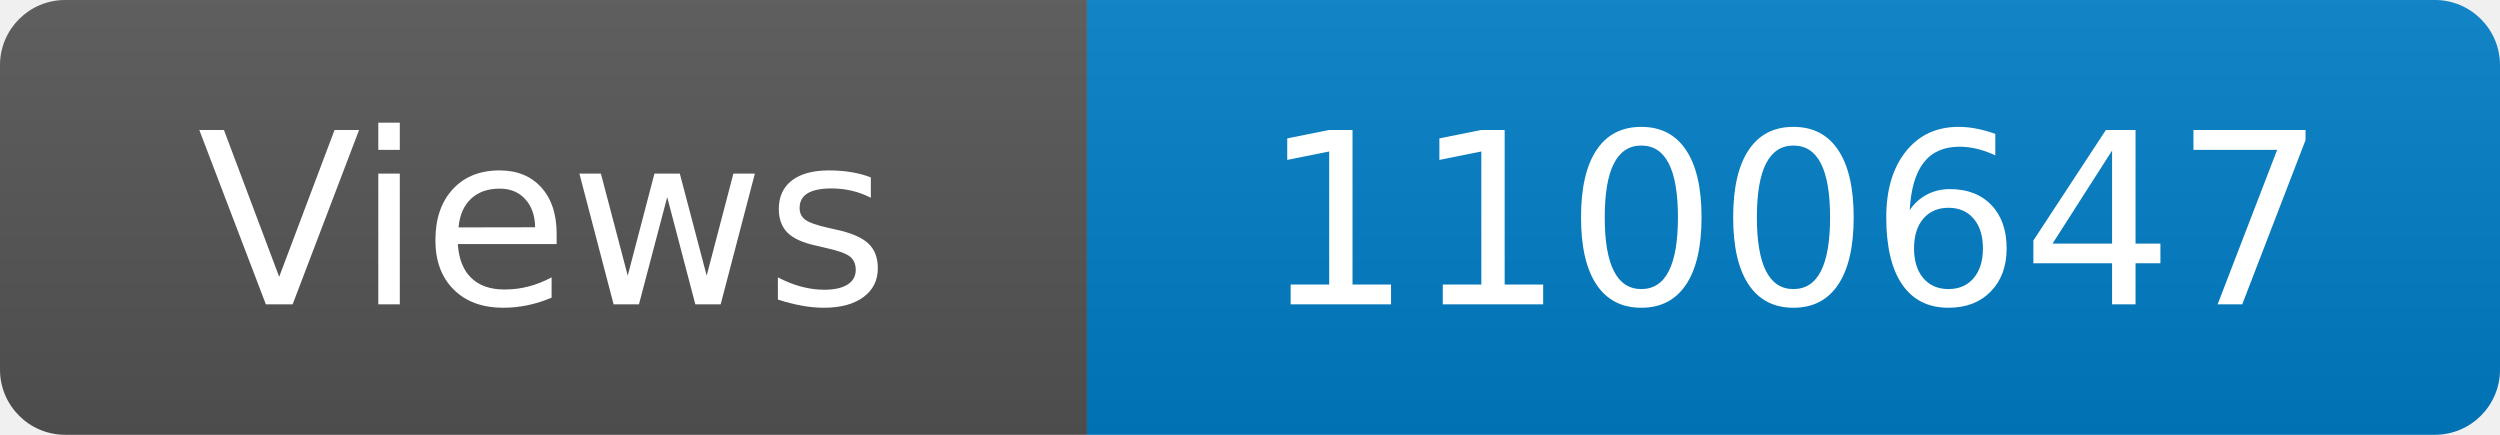
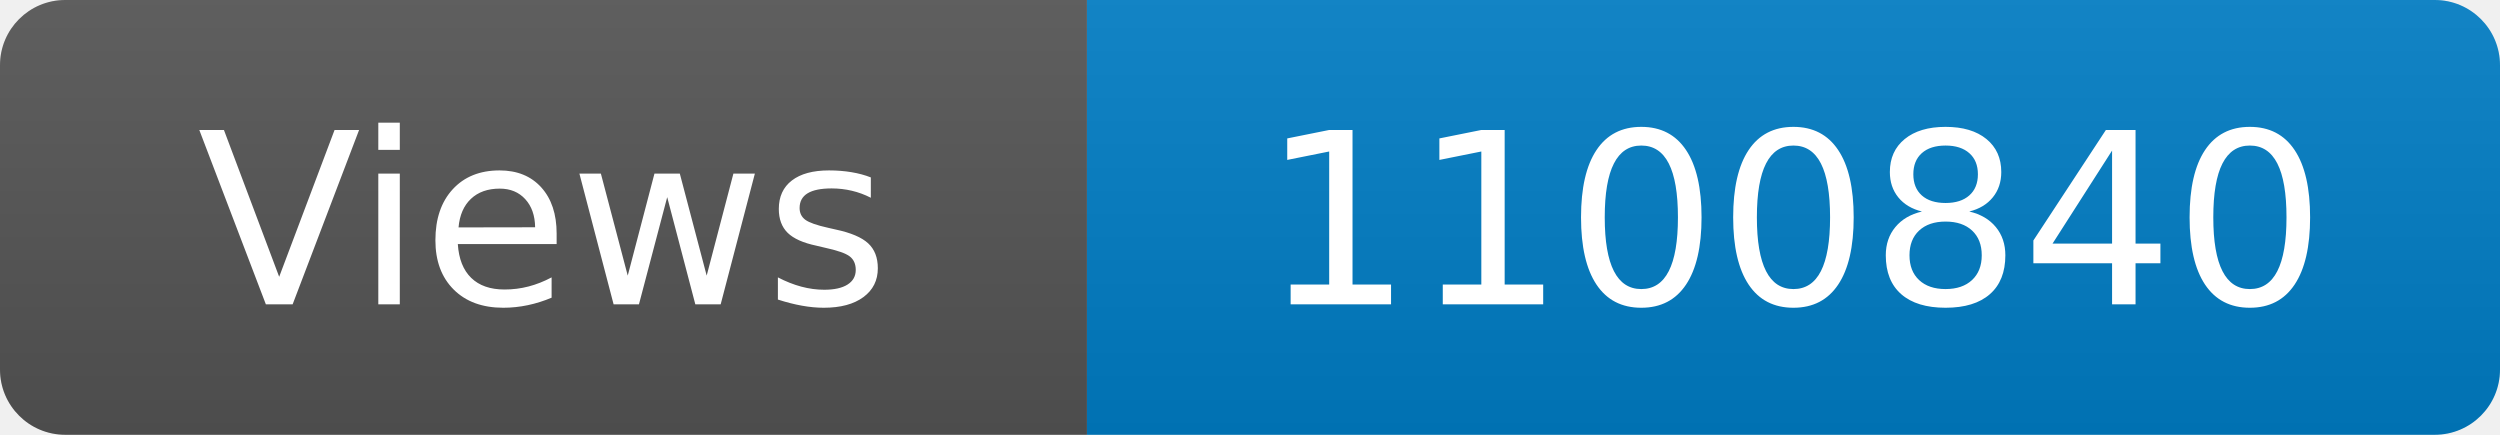
<svg xmlns="http://www.w3.org/2000/svg" width="115" height="20" role="img" aria-label="Maintained?: yes">
  <linearGradient id="s" x2="0" y2="100%">
    <stop offset="0" stop-color="#bbb" stop-opacity=".1" />
    <stop offset="1" stop-opacity=".1" />
  </linearGradient>
  <clipPath id="r">
    <rect width="115" height="20" rx="3" fill="#fff" />
  </clipPath>
  <g clip-path="url(#r)">
    <rect width="50" height="20" fill="#555" />
    <rect x="50" width="160" height="20" fill="#007ec6" />
    <rect width="115" height="20" fill="url(#s)" />
  </g>
  <g fill="#fff" text-anchor="middle" font-family="Verdana,Geneva,DejaVu Sans,sans-serif" font-size="110">
    <text x="250" y="140" transform="scale(.1)" fill="#fff">Views</text>
-     <text x="825" y="140" transform="scale(.1)" fill="#fff">1100647</text>
+     <text x="825" y="140" transform="scale(.1)" fill="#fff">1100840</text>
  </g>
</svg>
